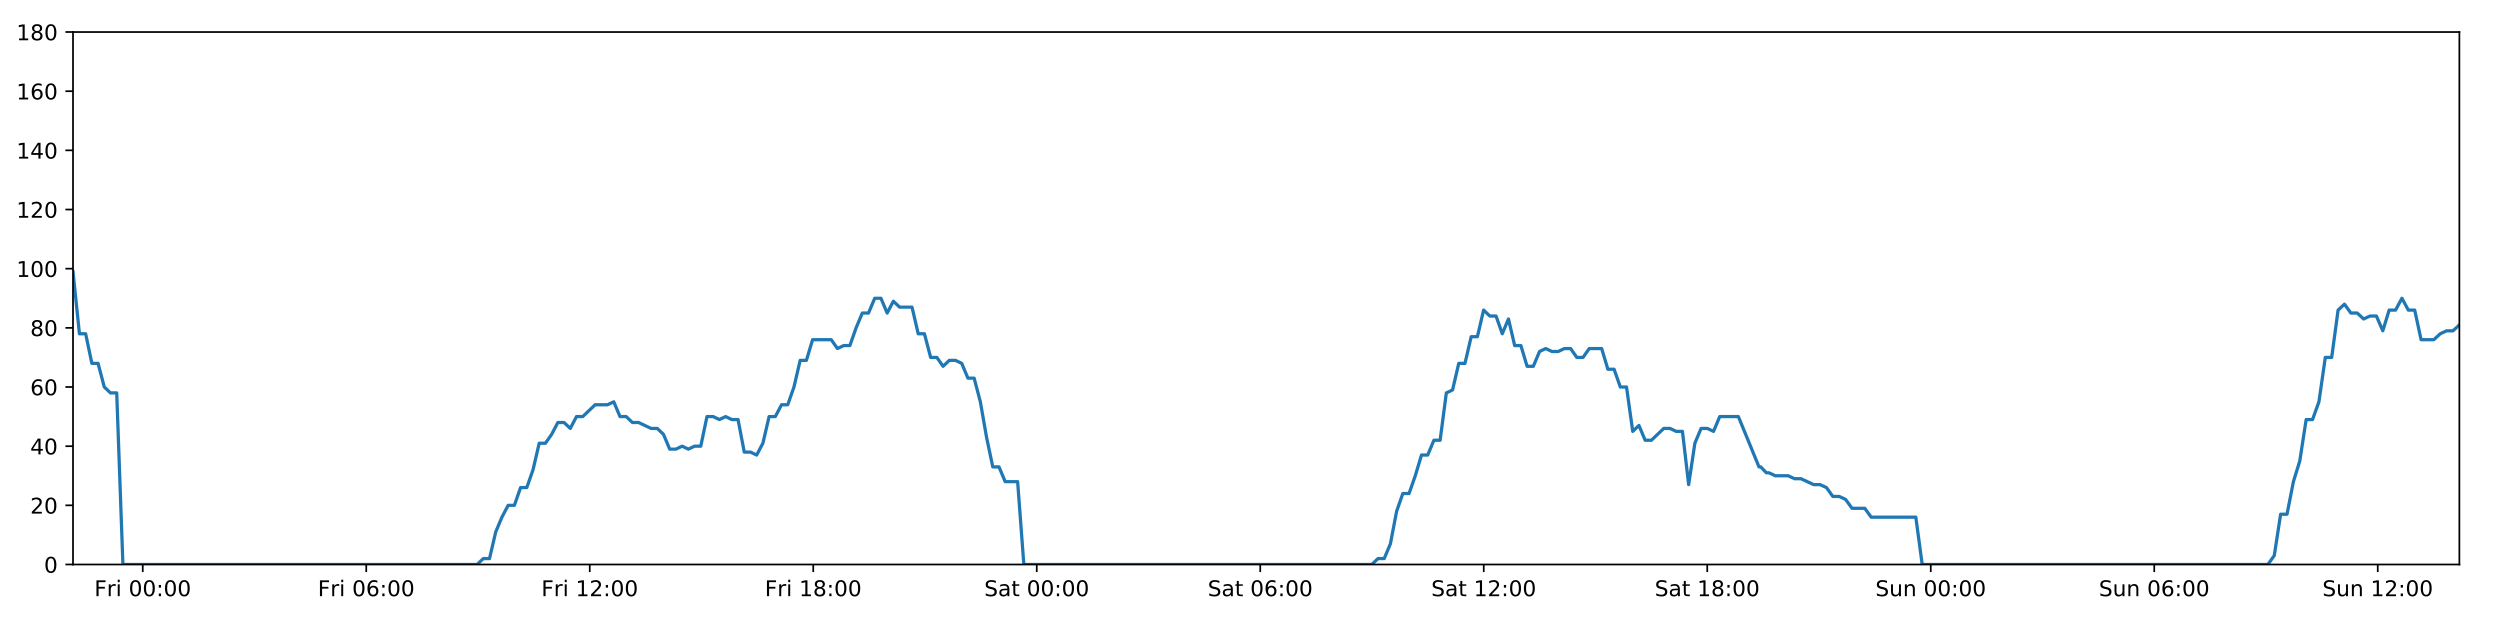
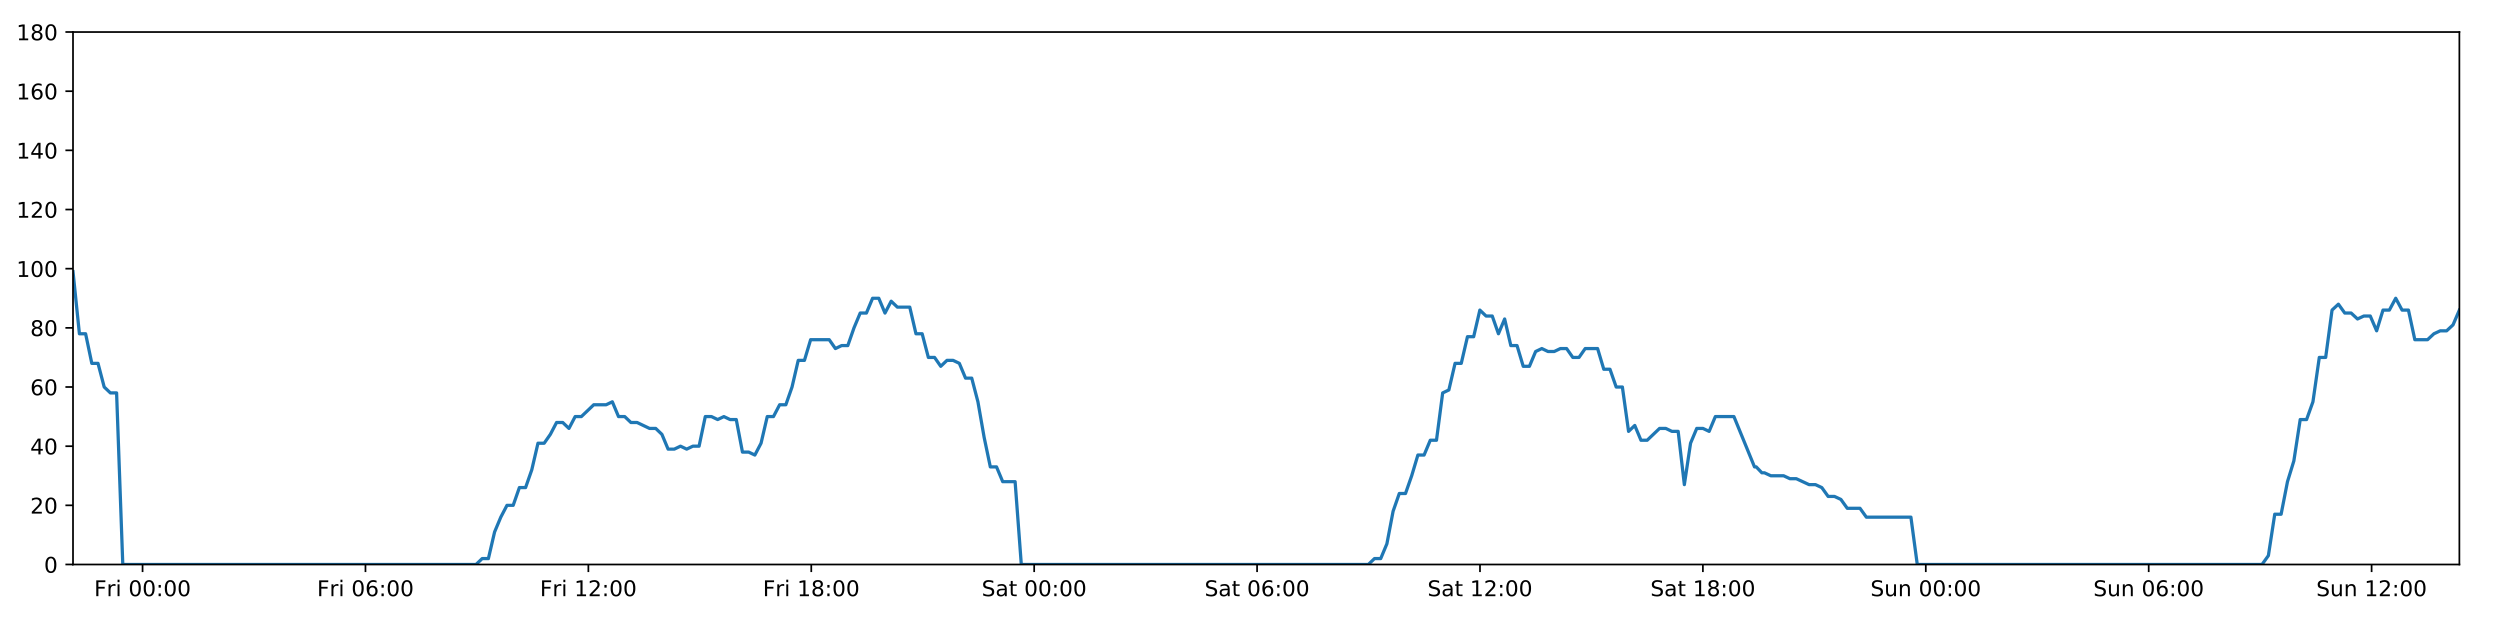
<svg xmlns="http://www.w3.org/2000/svg" xmlns:xlink="http://www.w3.org/1999/xlink" height="288pt" version="1.1" viewBox="0 0 1152 288" width="1152pt">
  <defs>
    <style type="text/css">
*{stroke-linecap:butt;stroke-linejoin:round;}
  </style>
  </defs>
  <g id="figure_1">
    <g id="patch_1">
      <path d="M 0 288  L 1152 288  L 1152 0  L 0 0  z " style="fill:#ffffff;" />
    </g>
    <g id="axes_1">
      <g id="patch_2">
        <path d="M 33.64 260.12  L 1133.28 260.12  L 1133.28 14.76  L 33.64 14.76  z " style="fill:#ffffff;" />
      </g>
      <g id="matplotlib.axis_1">
        <g id="xtick_1">
          <g id="line2d_1">
            <defs>
-               <path d="M 0 0  L 0 3.5  " id="m23f048c689" style="stroke:#000000;stroke-width:0.8;" />
-             </defs>
-             <g>
-               <use style="stroke:#000000;stroke-width:0.8;" x="65.777" xlink:href="#m23f048c689" y="260.12" />
+               <path d="M 0 0  L 0 3.5  " id="mb587c54bec" style="stroke:#000000;stroke-width:0.8;" />
+             </defs>
+             <g>
+               <use style="stroke:#000000;stroke-width:0.8;" x="65.692" xlink:href="#mb587c54bec" y="260.12" />
            </g>
          </g>
          <g id="text_1">
            <defs>
              <path d="M 9.812 72.906  L 51.703 72.906  L 51.703 64.594  L 19.672 64.594  L 19.672 43.109  L 48.578 43.109  L 48.578 34.812  L 19.672 34.812  L 19.672 0  L 9.812 0  z " id="DejaVuSans-70" />
              <path d="M 41.109 46.297  Q 39.594 47.172 37.812 47.578  Q 36.031 48 33.891 48  Q 26.266 48 22.188 43.047  Q 18.109 38.094 18.109 28.812  L 18.109 0  L 9.078 0  L 9.078 54.688  L 18.109 54.688  L 18.109 46.188  Q 20.953 51.172 25.484 53.578  Q 30.031 56 36.531 56  Q 37.453 56 38.578 55.875  Q 39.703 55.766 41.062 55.516  z " id="DejaVuSans-114" />
              <path d="M 9.422 54.688  L 18.406 54.688  L 18.406 0  L 9.422 0  z M 9.422 75.984  L 18.406 75.984  L 18.406 64.594  L 9.422 64.594  z " id="DejaVuSans-105" />
              <path id="DejaVuSans-32" />
              <path d="M 31.781 66.406  Q 24.172 66.406 20.328 58.906  Q 16.5 51.422 16.5 36.375  Q 16.5 21.391 20.328 13.891  Q 24.172 6.391 31.781 6.391  Q 39.453 6.391 43.281 13.891  Q 47.125 21.391 47.125 36.375  Q 47.125 51.422 43.281 58.906  Q 39.453 66.406 31.781 66.406  z M 31.781 74.219  Q 44.047 74.219 50.516 64.516  Q 56.984 54.828 56.984 36.375  Q 56.984 17.969 50.516 8.266  Q 44.047 -1.422 31.781 -1.422  Q 19.531 -1.422 13.062 8.266  Q 6.594 17.969 6.594 36.375  Q 6.594 54.828 13.062 64.516  Q 19.531 74.219 31.781 74.219  z " id="DejaVuSans-48" />
              <path d="M 11.719 12.406  L 22.016 12.406  L 22.016 0  L 11.719 0  z M 11.719 51.703  L 22.016 51.703  L 22.016 39.312  L 11.719 39.312  z " id="DejaVuSans-58" />
            </defs>
-             <g transform="translate(43.46419 274.7184)scale(0.1 -0.1)">
+             <g transform="translate(43.37849 274.7184)scale(0.1 -0.1)">
              <use xlink:href="#DejaVuSans-70" />
              <use x="57.41" xlink:href="#DejaVuSans-114" />
              <use x="98.523" xlink:href="#DejaVuSans-105" />
              <use x="126.307" xlink:href="#DejaVuSans-32" />
              <use x="158.094" xlink:href="#DejaVuSans-48" />
              <use x="221.717" xlink:href="#DejaVuSans-48" />
              <use x="285.34" xlink:href="#DejaVuSans-58" />
              <use x="319.031" xlink:href="#DejaVuSans-48" />
              <use x="382.654" xlink:href="#DejaVuSans-48" />
            </g>
          </g>
        </g>
        <g id="xtick_2">
          <g id="line2d_2">
            <g>
-               <use style="stroke:#000000;stroke-width:0.8;" x="168.766" xlink:href="#m23f048c689" y="260.12" />
+               <use style="stroke:#000000;stroke-width:0.8;" x="168.406" xlink:href="#mb587c54bec" y="260.12" />
            </g>
          </g>
          <g id="text_2">
            <defs>
              <path d="M 33.016 40.375  Q 26.375 40.375 22.484 35.828  Q 18.609 31.297 18.609 23.391  Q 18.609 15.531 22.484 10.953  Q 26.375 6.391 33.016 6.391  Q 39.656 6.391 43.531 10.953  Q 47.406 15.531 47.406 23.391  Q 47.406 31.297 43.531 35.828  Q 39.656 40.375 33.016 40.375  z M 52.594 71.297  L 52.594 62.312  Q 48.875 64.062 45.094 64.984  Q 41.312 65.922 37.594 65.922  Q 27.828 65.922 22.672 59.328  Q 17.531 52.734 16.797 39.406  Q 19.672 43.656 24.016 45.922  Q 28.375 48.188 33.594 48.188  Q 44.578 48.188 50.953 41.516  Q 57.328 34.859 57.328 23.391  Q 57.328 12.156 50.688 5.359  Q 44.047 -1.422 33.016 -1.422  Q 20.359 -1.422 13.672 8.266  Q 6.984 17.969 6.984 36.375  Q 6.984 53.656 15.188 63.938  Q 23.391 74.219 37.203 74.219  Q 40.922 74.219 44.703 73.484  Q 48.484 72.75 52.594 71.297  z " id="DejaVuSans-54" />
            </defs>
-             <g transform="translate(146.4532 274.7184)scale(0.1 -0.1)">
+             <g transform="translate(146.0928 274.7184)scale(0.1 -0.1)">
              <use xlink:href="#DejaVuSans-70" />
              <use x="57.41" xlink:href="#DejaVuSans-114" />
              <use x="98.523" xlink:href="#DejaVuSans-105" />
              <use x="126.307" xlink:href="#DejaVuSans-32" />
              <use x="158.094" xlink:href="#DejaVuSans-48" />
              <use x="221.717" xlink:href="#DejaVuSans-54" />
              <use x="285.34" xlink:href="#DejaVuSans-58" />
              <use x="319.031" xlink:href="#DejaVuSans-48" />
              <use x="382.654" xlink:href="#DejaVuSans-48" />
            </g>
          </g>
        </g>
        <g id="xtick_3">
          <g id="line2d_3">
            <g>
-               <use style="stroke:#000000;stroke-width:0.8;" x="271.755" xlink:href="#m23f048c689" y="260.12" />
+               <use style="stroke:#000000;stroke-width:0.8;" x="271.12" xlink:href="#mb587c54bec" y="260.12" />
            </g>
          </g>
          <g id="text_3">
            <defs>
              <path d="M 12.406 8.297  L 28.516 8.297  L 28.516 63.922  L 10.984 60.406  L 10.984 69.391  L 28.422 72.906  L 38.281 72.906  L 38.281 8.297  L 54.391 8.297  L 54.391 0  L 12.406 0  z " id="DejaVuSans-49" />
              <path d="M 19.188 8.297  L 53.609 8.297  L 53.609 0  L 7.328 0  L 7.328 8.297  Q 12.938 14.109 22.625 23.891  Q 32.328 33.688 34.812 36.531  Q 39.547 41.844 41.422 45.531  Q 43.312 49.219 43.312 52.781  Q 43.312 58.594 39.234 62.25  Q 35.156 65.922 28.609 65.922  Q 23.969 65.922 18.812 64.312  Q 13.672 62.703 7.812 59.422  L 7.812 69.391  Q 13.766 71.781 18.938 73  Q 24.125 74.219 28.422 74.219  Q 39.75 74.219 46.484 68.547  Q 53.219 62.891 53.219 53.422  Q 53.219 48.922 51.531 44.891  Q 49.859 40.875 45.406 35.406  Q 44.188 33.984 37.641 27.219  Q 31.109 20.453 19.188 8.297  z " id="DejaVuSans-50" />
            </defs>
-             <g transform="translate(249.4421 274.7184)scale(0.1 -0.1)">
+             <g transform="translate(248.8072 274.7184)scale(0.1 -0.1)">
              <use xlink:href="#DejaVuSans-70" />
              <use x="57.41" xlink:href="#DejaVuSans-114" />
              <use x="98.523" xlink:href="#DejaVuSans-105" />
              <use x="126.307" xlink:href="#DejaVuSans-32" />
              <use x="158.094" xlink:href="#DejaVuSans-49" />
              <use x="221.717" xlink:href="#DejaVuSans-50" />
              <use x="285.34" xlink:href="#DejaVuSans-58" />
              <use x="319.031" xlink:href="#DejaVuSans-48" />
              <use x="382.654" xlink:href="#DejaVuSans-48" />
            </g>
          </g>
        </g>
        <g id="xtick_4">
          <g id="line2d_4">
            <g>
-               <use style="stroke:#000000;stroke-width:0.8;" x="374.744" xlink:href="#m23f048c689" y="260.12" />
+               <use style="stroke:#000000;stroke-width:0.8;" x="373.835" xlink:href="#mb587c54bec" y="260.12" />
            </g>
          </g>
          <g id="text_4">
            <defs>
              <path d="M 31.781 34.625  Q 24.75 34.625 20.719 30.859  Q 16.703 27.094 16.703 20.516  Q 16.703 13.922 20.719 10.156  Q 24.75 6.391 31.781 6.391  Q 38.812 6.391 42.859 10.172  Q 46.922 13.969 46.922 20.516  Q 46.922 27.094 42.891 30.859  Q 38.875 34.625 31.781 34.625  z M 21.922 38.812  Q 15.578 40.375 12.031 44.719  Q 8.5 49.078 8.5 55.328  Q 8.5 64.062 14.719 69.141  Q 20.953 74.219 31.781 74.219  Q 42.672 74.219 48.875 69.141  Q 55.078 64.062 55.078 55.328  Q 55.078 49.078 51.531 44.719  Q 48 40.375 41.703 38.812  Q 48.828 37.156 52.797 32.312  Q 56.781 27.484 56.781 20.516  Q 56.781 9.906 50.312 4.234  Q 43.844 -1.422 31.781 -1.422  Q 19.734 -1.422 13.25 4.234  Q 6.781 9.906 6.781 20.516  Q 6.781 27.484 10.781 32.312  Q 14.797 37.156 21.922 38.812  z M 18.312 54.391  Q 18.312 48.734 21.844 45.562  Q 25.391 42.391 31.781 42.391  Q 38.141 42.391 41.719 45.562  Q 45.312 48.734 45.312 54.391  Q 45.312 60.062 41.719 63.234  Q 38.141 66.406 31.781 66.406  Q 25.391 66.406 21.844 63.234  Q 18.312 60.062 18.312 54.391  z " id="DejaVuSans-56" />
            </defs>
-             <g transform="translate(352.4311 274.7184)scale(0.1 -0.1)">
+             <g transform="translate(351.5215 274.7184)scale(0.1 -0.1)">
              <use xlink:href="#DejaVuSans-70" />
              <use x="57.41" xlink:href="#DejaVuSans-114" />
              <use x="98.523" xlink:href="#DejaVuSans-105" />
              <use x="126.307" xlink:href="#DejaVuSans-32" />
              <use x="158.094" xlink:href="#DejaVuSans-49" />
              <use x="221.717" xlink:href="#DejaVuSans-56" />
              <use x="285.34" xlink:href="#DejaVuSans-58" />
              <use x="319.031" xlink:href="#DejaVuSans-48" />
              <use x="382.654" xlink:href="#DejaVuSans-48" />
            </g>
          </g>
        </g>
        <g id="xtick_5">
          <g id="line2d_5">
            <g>
-               <use style="stroke:#000000;stroke-width:0.8;" x="477.733" xlink:href="#m23f048c689" y="260.12" />
+               <use style="stroke:#000000;stroke-width:0.8;" x="476.549" xlink:href="#mb587c54bec" y="260.12" />
            </g>
          </g>
          <g id="text_5">
            <defs>
              <path d="M 53.516 70.516  L 53.516 60.891  Q 47.906 63.578 42.922 64.891  Q 37.938 66.219 33.297 66.219  Q 25.25 66.219 20.875 63.094  Q 16.5 59.969 16.5 54.203  Q 16.5 49.359 19.406 46.891  Q 22.312 44.438 30.422 42.922  L 36.375 41.703  Q 47.406 39.594 52.656 34.297  Q 57.906 29 57.906 20.125  Q 57.906 9.516 50.797 4.047  Q 43.703 -1.422 29.984 -1.422  Q 24.812 -1.422 18.969 -0.25  Q 13.141 0.922 6.891 3.219  L 6.891 13.375  Q 12.891 10.016 18.656 8.297  Q 24.422 6.594 29.984 6.594  Q 38.422 6.594 43.016 9.906  Q 47.609 13.234 47.609 19.391  Q 47.609 24.75 44.312 27.781  Q 41.016 30.812 33.5 32.328  L 27.484 33.5  Q 16.453 35.688 11.516 40.375  Q 6.594 45.062 6.594 53.422  Q 6.594 63.094 13.406 68.656  Q 20.219 74.219 32.172 74.219  Q 37.312 74.219 42.625 73.281  Q 47.953 72.359 53.516 70.516  z " id="DejaVuSans-83" />
              <path d="M 34.281 27.484  Q 23.391 27.484 19.188 25  Q 14.984 22.516 14.984 16.5  Q 14.984 11.719 18.141 8.906  Q 21.297 6.109 26.703 6.109  Q 34.188 6.109 38.703 11.406  Q 43.219 16.703 43.219 25.484  L 43.219 27.484  z M 52.203 31.203  L 52.203 0  L 43.219 0  L 43.219 8.297  Q 40.141 3.328 35.547 0.953  Q 30.953 -1.422 24.312 -1.422  Q 15.922 -1.422 10.953 3.297  Q 6 8.016 6 15.922  Q 6 25.141 12.172 29.828  Q 18.359 34.516 30.609 34.516  L 43.219 34.516  L 43.219 35.406  Q 43.219 41.609 39.141 45  Q 35.062 48.391 27.688 48.391  Q 23 48.391 18.547 47.266  Q 14.109 46.141 10.016 43.891  L 10.016 52.203  Q 14.938 54.109 19.578 55.047  Q 24.219 56 28.609 56  Q 40.484 56 46.344 49.844  Q 52.203 43.703 52.203 31.203  z " id="DejaVuSans-97" />
              <path d="M 18.312 70.219  L 18.312 54.688  L 36.812 54.688  L 36.812 47.703  L 18.312 47.703  L 18.312 18.016  Q 18.312 11.328 20.141 9.422  Q 21.969 7.516 27.594 7.516  L 36.812 7.516  L 36.812 0  L 27.594 0  Q 17.188 0 13.234 3.875  Q 9.281 7.766 9.281 18.016  L 9.281 47.703  L 2.688 47.703  L 2.688 54.688  L 9.281 54.688  L 9.281 70.219  z " id="DejaVuSans-116" />
            </defs>
-             <g transform="translate(453.5365 274.7184)scale(0.1 -0.1)">
+             <g transform="translate(452.3522 274.7184)scale(0.1 -0.1)">
              <use xlink:href="#DejaVuSans-83" />
              <use x="63.477" xlink:href="#DejaVuSans-97" />
              <use x="124.756" xlink:href="#DejaVuSans-116" />
              <use x="163.965" xlink:href="#DejaVuSans-32" />
              <use x="195.752" xlink:href="#DejaVuSans-48" />
              <use x="259.375" xlink:href="#DejaVuSans-48" />
              <use x="322.998" xlink:href="#DejaVuSans-58" />
              <use x="356.689" xlink:href="#DejaVuSans-48" />
              <use x="420.312" xlink:href="#DejaVuSans-48" />
            </g>
          </g>
        </g>
        <g id="xtick_6">
          <g id="line2d_6">
            <g>
-               <use style="stroke:#000000;stroke-width:0.8;" x="580.722" xlink:href="#m23f048c689" y="260.12" />
+               <use style="stroke:#000000;stroke-width:0.8;" x="579.263" xlink:href="#mb587c54bec" y="260.12" />
            </g>
          </g>
          <g id="text_6">
-             <g transform="translate(556.5254 274.7184)scale(0.1 -0.1)">
+             <g transform="translate(555.0666 274.7184)scale(0.1 -0.1)">
              <use xlink:href="#DejaVuSans-83" />
              <use x="63.477" xlink:href="#DejaVuSans-97" />
              <use x="124.756" xlink:href="#DejaVuSans-116" />
              <use x="163.965" xlink:href="#DejaVuSans-32" />
              <use x="195.752" xlink:href="#DejaVuSans-48" />
              <use x="259.375" xlink:href="#DejaVuSans-54" />
              <use x="322.998" xlink:href="#DejaVuSans-58" />
              <use x="356.689" xlink:href="#DejaVuSans-48" />
              <use x="420.312" xlink:href="#DejaVuSans-48" />
            </g>
          </g>
        </g>
        <g id="xtick_7">
          <g id="line2d_7">
            <g>
-               <use style="stroke:#000000;stroke-width:0.8;" x="683.711" xlink:href="#m23f048c689" y="260.12" />
+               <use style="stroke:#000000;stroke-width:0.8;" x="681.978" xlink:href="#mb587c54bec" y="260.12" />
            </g>
          </g>
          <g id="text_7">
-             <g transform="translate(659.5144 274.7184)scale(0.1 -0.1)">
+             <g transform="translate(657.7809 274.7184)scale(0.1 -0.1)">
              <use xlink:href="#DejaVuSans-83" />
              <use x="63.477" xlink:href="#DejaVuSans-97" />
              <use x="124.756" xlink:href="#DejaVuSans-116" />
              <use x="163.965" xlink:href="#DejaVuSans-32" />
              <use x="195.752" xlink:href="#DejaVuSans-49" />
              <use x="259.375" xlink:href="#DejaVuSans-50" />
              <use x="322.998" xlink:href="#DejaVuSans-58" />
              <use x="356.689" xlink:href="#DejaVuSans-48" />
              <use x="420.312" xlink:href="#DejaVuSans-48" />
            </g>
          </g>
        </g>
        <g id="xtick_8">
          <g id="line2d_8">
            <g>
-               <use style="stroke:#000000;stroke-width:0.8;" x="786.7" xlink:href="#m23f048c689" y="260.12" />
+               <use style="stroke:#000000;stroke-width:0.8;" x="784.692" xlink:href="#mb587c54bec" y="260.12" />
            </g>
          </g>
          <g id="text_8">
-             <g transform="translate(762.5034 274.7184)scale(0.1 -0.1)">
+             <g transform="translate(760.4953 274.7184)scale(0.1 -0.1)">
              <use xlink:href="#DejaVuSans-83" />
              <use x="63.477" xlink:href="#DejaVuSans-97" />
              <use x="124.756" xlink:href="#DejaVuSans-116" />
              <use x="163.965" xlink:href="#DejaVuSans-32" />
              <use x="195.752" xlink:href="#DejaVuSans-49" />
              <use x="259.375" xlink:href="#DejaVuSans-56" />
              <use x="322.998" xlink:href="#DejaVuSans-58" />
              <use x="356.689" xlink:href="#DejaVuSans-48" />
              <use x="420.312" xlink:href="#DejaVuSans-48" />
            </g>
          </g>
        </g>
        <g id="xtick_9">
          <g id="line2d_9">
            <g>
-               <use style="stroke:#000000;stroke-width:0.8;" x="889.689" xlink:href="#m23f048c689" y="260.12" />
+               <use style="stroke:#000000;stroke-width:0.8;" x="887.406" xlink:href="#mb587c54bec" y="260.12" />
            </g>
          </g>
          <g id="text_9">
            <defs>
              <path d="M 8.5 21.578  L 8.5 54.688  L 17.484 54.688  L 17.484 21.922  Q 17.484 14.156 20.5 10.266  Q 23.531 6.391 29.594 6.391  Q 36.859 6.391 41.078 11.031  Q 45.312 15.672 45.312 23.688  L 45.312 54.688  L 54.297 54.688  L 54.297 0  L 45.312 0  L 45.312 8.406  Q 42.047 3.422 37.719 1  Q 33.406 -1.422 27.688 -1.422  Q 18.266 -1.422 13.375 4.438  Q 8.5 10.297 8.5 21.578  z M 31.109 56  z " id="DejaVuSans-117" />
              <path d="M 54.891 33.016  L 54.891 0  L 45.906 0  L 45.906 32.719  Q 45.906 40.484 42.875 44.328  Q 39.844 48.188 33.797 48.188  Q 26.516 48.188 22.312 43.547  Q 18.109 38.922 18.109 30.906  L 18.109 0  L 9.078 0  L 9.078 54.688  L 18.109 54.688  L 18.109 46.188  Q 21.344 51.125 25.703 53.562  Q 30.078 56 35.797 56  Q 45.219 56 50.047 50.172  Q 54.891 44.344 54.891 33.016  z " id="DejaVuSans-110" />
            </defs>
-             <g transform="translate(864.179 274.7184)scale(0.1 -0.1)">
+             <g transform="translate(861.8963 274.7184)scale(0.1 -0.1)">
              <use xlink:href="#DejaVuSans-83" />
              <use x="63.477" xlink:href="#DejaVuSans-117" />
              <use x="126.855" xlink:href="#DejaVuSans-110" />
              <use x="190.234" xlink:href="#DejaVuSans-32" />
              <use x="222.021" xlink:href="#DejaVuSans-48" />
              <use x="285.645" xlink:href="#DejaVuSans-48" />
              <use x="349.268" xlink:href="#DejaVuSans-58" />
              <use x="382.959" xlink:href="#DejaVuSans-48" />
              <use x="446.582" xlink:href="#DejaVuSans-48" />
            </g>
          </g>
        </g>
        <g id="xtick_10">
          <g id="line2d_10">
            <g>
-               <use style="stroke:#000000;stroke-width:0.8;" x="992.678" xlink:href="#m23f048c689" y="260.12" />
+               <use style="stroke:#000000;stroke-width:0.8;" x="990.121" xlink:href="#mb587c54bec" y="260.12" />
            </g>
          </g>
          <g id="text_10">
-             <g transform="translate(967.168 274.7184)scale(0.1 -0.1)">
+             <g transform="translate(964.6107 274.7184)scale(0.1 -0.1)">
              <use xlink:href="#DejaVuSans-83" />
              <use x="63.477" xlink:href="#DejaVuSans-117" />
              <use x="126.855" xlink:href="#DejaVuSans-110" />
              <use x="190.234" xlink:href="#DejaVuSans-32" />
              <use x="222.021" xlink:href="#DejaVuSans-48" />
              <use x="285.645" xlink:href="#DejaVuSans-54" />
              <use x="349.268" xlink:href="#DejaVuSans-58" />
              <use x="382.959" xlink:href="#DejaVuSans-48" />
              <use x="446.582" xlink:href="#DejaVuSans-48" />
            </g>
          </g>
        </g>
        <g id="xtick_11">
          <g id="line2d_11">
            <g>
-               <use style="stroke:#000000;stroke-width:0.8;" x="1095.667" xlink:href="#m23f048c689" y="260.12" />
+               <use style="stroke:#000000;stroke-width:0.8;" x="1092.835" xlink:href="#mb587c54bec" y="260.12" />
            </g>
          </g>
          <g id="text_11">
-             <g transform="translate(1070.157 274.7184)scale(0.1 -0.1)">
+             <g transform="translate(1067.325 274.7184)scale(0.1 -0.1)">
              <use xlink:href="#DejaVuSans-83" />
              <use x="63.477" xlink:href="#DejaVuSans-117" />
              <use x="126.855" xlink:href="#DejaVuSans-110" />
              <use x="190.234" xlink:href="#DejaVuSans-32" />
              <use x="222.021" xlink:href="#DejaVuSans-49" />
              <use x="285.645" xlink:href="#DejaVuSans-50" />
              <use x="349.268" xlink:href="#DejaVuSans-58" />
              <use x="382.959" xlink:href="#DejaVuSans-48" />
              <use x="446.582" xlink:href="#DejaVuSans-48" />
            </g>
          </g>
        </g>
      </g>
      <g id="matplotlib.axis_2">
        <g id="ytick_1">
          <g id="line2d_12">
            <defs>
-               <path d="M 0 0  L -3.5 0  " id="m9319fa5608" style="stroke:#000000;stroke-width:0.8;" />
-             </defs>
-             <g>
-               <use style="stroke:#000000;stroke-width:0.8;" x="33.64" xlink:href="#m9319fa5608" y="260.12" />
+               <path d="M 0 0  L -3.5 0  " id="m1bd2882340" style="stroke:#000000;stroke-width:0.8;" />
+             </defs>
+             <g>
+               <use style="stroke:#000000;stroke-width:0.8;" x="33.64" xlink:href="#m1bd2882340" y="260.12" />
            </g>
          </g>
          <g id="text_12">
            <g transform="translate(20.2775 263.9192)scale(0.1 -0.1)">
              <use xlink:href="#DejaVuSans-48" />
            </g>
          </g>
        </g>
        <g id="ytick_2">
          <g id="line2d_13">
            <g>
-               <use style="stroke:#000000;stroke-width:0.8;" x="33.64" xlink:href="#m9319fa5608" y="232.858" />
+               <use style="stroke:#000000;stroke-width:0.8;" x="33.64" xlink:href="#m1bd2882340" y="232.858" />
            </g>
          </g>
          <g id="text_13">
            <g transform="translate(13.915 236.657)scale(0.1 -0.1)">
              <use xlink:href="#DejaVuSans-50" />
              <use x="63.623" xlink:href="#DejaVuSans-48" />
            </g>
          </g>
        </g>
        <g id="ytick_3">
          <g id="line2d_14">
            <g>
-               <use style="stroke:#000000;stroke-width:0.8;" x="33.64" xlink:href="#m9319fa5608" y="205.596" />
+               <use style="stroke:#000000;stroke-width:0.8;" x="33.64" xlink:href="#m1bd2882340" y="205.596" />
            </g>
          </g>
          <g id="text_14">
            <defs>
              <path d="M 37.797 64.312  L 12.891 25.391  L 37.797 25.391  z M 35.203 72.906  L 47.609 72.906  L 47.609 25.391  L 58.016 25.391  L 58.016 17.188  L 47.609 17.188  L 47.609 0  L 37.797 0  L 37.797 17.188  L 4.891 17.188  L 4.891 26.703  z " id="DejaVuSans-52" />
            </defs>
            <g transform="translate(13.915 209.3948)scale(0.1 -0.1)">
              <use xlink:href="#DejaVuSans-52" />
              <use x="63.623" xlink:href="#DejaVuSans-48" />
            </g>
          </g>
        </g>
        <g id="ytick_4">
          <g id="line2d_15">
            <g>
-               <use style="stroke:#000000;stroke-width:0.8;" x="33.64" xlink:href="#m9319fa5608" y="178.333" />
+               <use style="stroke:#000000;stroke-width:0.8;" x="33.64" xlink:href="#m1bd2882340" y="178.333" />
            </g>
          </g>
          <g id="text_15">
            <g transform="translate(13.915 182.1326)scale(0.1 -0.1)">
              <use xlink:href="#DejaVuSans-54" />
              <use x="63.623" xlink:href="#DejaVuSans-48" />
            </g>
          </g>
        </g>
        <g id="ytick_5">
          <g id="line2d_16">
            <g>
-               <use style="stroke:#000000;stroke-width:0.8;" x="33.64" xlink:href="#m9319fa5608" y="151.071" />
+               <use style="stroke:#000000;stroke-width:0.8;" x="33.64" xlink:href="#m1bd2882340" y="151.071" />
            </g>
          </g>
          <g id="text_16">
            <g transform="translate(13.915 154.8703)scale(0.1 -0.1)">
              <use xlink:href="#DejaVuSans-56" />
              <use x="63.623" xlink:href="#DejaVuSans-48" />
            </g>
          </g>
        </g>
        <g id="ytick_6">
          <g id="line2d_17">
            <g>
-               <use style="stroke:#000000;stroke-width:0.8;" x="33.64" xlink:href="#m9319fa5608" y="123.809" />
+               <use style="stroke:#000000;stroke-width:0.8;" x="33.64" xlink:href="#m1bd2882340" y="123.809" />
            </g>
          </g>
          <g id="text_17">
            <g transform="translate(7.5525 127.6081)scale(0.1 -0.1)">
              <use xlink:href="#DejaVuSans-49" />
              <use x="63.623" xlink:href="#DejaVuSans-48" />
              <use x="127.246" xlink:href="#DejaVuSans-48" />
            </g>
          </g>
        </g>
        <g id="ytick_7">
          <g id="line2d_18">
            <g>
-               <use style="stroke:#000000;stroke-width:0.8;" x="33.64" xlink:href="#m9319fa5608" y="96.547" />
+               <use style="stroke:#000000;stroke-width:0.8;" x="33.64" xlink:href="#m1bd2882340" y="96.547" />
            </g>
          </g>
          <g id="text_18">
            <g transform="translate(7.5525 100.3459)scale(0.1 -0.1)">
              <use xlink:href="#DejaVuSans-49" />
              <use x="63.623" xlink:href="#DejaVuSans-50" />
              <use x="127.246" xlink:href="#DejaVuSans-48" />
            </g>
          </g>
        </g>
        <g id="ytick_8">
          <g id="line2d_19">
            <g>
-               <use style="stroke:#000000;stroke-width:0.8;" x="33.64" xlink:href="#m9319fa5608" y="69.284" />
+               <use style="stroke:#000000;stroke-width:0.8;" x="33.64" xlink:href="#m1bd2882340" y="69.284" />
            </g>
          </g>
          <g id="text_19">
            <g transform="translate(7.5525 73.08366)scale(0.1 -0.1)">
              <use xlink:href="#DejaVuSans-49" />
              <use x="63.623" xlink:href="#DejaVuSans-52" />
              <use x="127.246" xlink:href="#DejaVuSans-48" />
            </g>
          </g>
        </g>
        <g id="ytick_9">
          <g id="line2d_20">
            <g>
-               <use style="stroke:#000000;stroke-width:0.8;" x="33.64" xlink:href="#m9319fa5608" y="42.022" />
+               <use style="stroke:#000000;stroke-width:0.8;" x="33.64" xlink:href="#m1bd2882340" y="42.022" />
            </g>
          </g>
          <g id="text_20">
            <g transform="translate(7.5525 45.82144)scale(0.1 -0.1)">
              <use xlink:href="#DejaVuSans-49" />
              <use x="63.623" xlink:href="#DejaVuSans-54" />
              <use x="127.246" xlink:href="#DejaVuSans-48" />
            </g>
          </g>
        </g>
        <g id="ytick_10">
          <g id="line2d_21">
            <g>
-               <use style="stroke:#000000;stroke-width:0.8;" x="33.64" xlink:href="#m9319fa5608" y="14.76" />
+               <use style="stroke:#000000;stroke-width:0.8;" x="33.64" xlink:href="#m1bd2882340" y="14.76" />
            </g>
          </g>
          <g id="text_21">
            <g transform="translate(7.5525 18.55922)scale(0.1 -0.1)">
              <use xlink:href="#DejaVuSans-49" />
              <use x="63.623" xlink:href="#DejaVuSans-56" />
              <use x="127.246" xlink:href="#DejaVuSans-48" />
            </g>
          </g>
        </g>
      </g>
      <g id="line2d_22">
-         <path clip-path="url(#pb07bdab938)" d="M 33.64 125.172  L 36.599 153.797  L 39.462 153.797  L 42.325 167.428  L 45.189 167.428  L 48.052 178.333  L 50.915 181.06  L 53.778 181.06  L 56.641 260.12  L 219.839 260.12  L 222.702 257.394  L 225.564 257.394  L 228.427 245.126  L 231.29 238.31  L 234.154 232.858  L 237.017 232.858  L 239.88 224.679  L 242.743 224.679  L 245.606 216.5  L 248.47 204.232  L 251.332 204.232  L 254.195 200.143  L 257.058 194.691  L 259.921 194.691  L 262.784 197.417  L 265.648 191.964  L 268.51 191.964  L 274.237 186.512  L 279.964 186.512  L 282.827 185.149  L 285.69 191.964  L 288.552 191.964  L 291.415 194.691  L 294.278 194.691  L 300.003 197.417  L 302.866 197.417  L 305.73 200.143  L 308.593 206.959  L 311.456 206.959  L 314.319 205.596  L 317.183 206.959  L 320.046 205.596  L 322.909 205.596  L 325.772 191.964  L 328.634 191.964  L 331.497 193.328  L 334.361 191.964  L 337.224 193.328  L 340.087 193.328  L 342.95 208.322  L 345.814 208.322  L 348.677 209.685  L 351.54 204.232  L 354.403 191.964  L 357.267 191.964  L 360.129 186.512  L 362.992 186.512  L 365.856 178.333  L 368.719 166.065  L 371.581 166.065  L 374.444 156.524  L 383.033 156.524  L 385.896 160.613  L 388.76 159.25  L 391.623 159.25  L 394.486 151.071  L 397.35 144.256  L 400.212 144.256  L 403.075 137.44  L 405.938 137.44  L 408.801 144.256  L 411.663 138.803  L 414.526 141.529  L 420.252 141.529  L 423.115 153.797  L 425.978 153.797  L 428.841 164.702  L 431.704 164.702  L 434.566 168.792  L 437.429 166.065  L 440.292 166.065  L 443.155 167.428  L 446.018 174.244  L 448.881 174.244  L 451.744 185.149  L 454.607 201.506  L 457.47 215.137  L 460.333 215.137  L 463.196 221.953  L 468.922 221.953  L 471.785 260.12  L 632.113 260.12  L 634.976 257.394  L 637.839 257.394  L 640.702 250.578  L 643.566 235.584  L 646.429 227.405  L 649.292 227.405  L 652.155 219.227  L 655.018 209.685  L 657.881 209.685  L 660.744 202.869  L 663.607 202.869  L 666.471 181.06  L 669.333 179.696  L 672.197 167.428  L 675.06 167.428  L 677.922 155.16  L 680.785 155.16  L 683.648 142.892  L 686.511 145.619  L 689.374 145.619  L 692.238 153.797  L 695.101 146.982  L 697.964 159.25  L 700.827 159.25  L 703.691 168.792  L 706.553 168.792  L 709.416 161.976  L 712.279 160.613  L 715.143 161.976  L 718.006 161.976  L 720.869 160.613  L 723.732 160.613  L 726.595 164.702  L 729.458 164.702  L 732.321 160.613  L 738.047 160.613  L 740.91 170.155  L 743.773 170.155  L 746.636 178.333  L 749.499 178.333  L 752.362 198.78  L 755.226 196.054  L 758.089 202.869  L 760.952 202.869  L 766.678 197.417  L 769.541 197.417  L 772.405 198.78  L 775.272 198.78  L 778.135 223.316  L 780.999 204.232  L 783.862 197.417  L 786.725 197.417  L 789.588 198.78  L 792.451 191.964  L 801.04 191.964  L 810.544 215.137  L 811.344 215.137  L 813.946 217.864  L 815.14 217.864  L 818.086 219.227  L 823.983 219.227  L 826.924 220.59  L 829.87 220.59  L 835.758 223.316  L 838.699 223.316  L 841.641 224.679  L 844.58 228.768  L 847.521 228.768  L 850.461 230.132  L 853.402 234.221  L 859.285 234.221  L 862.226 238.31  L 882.812 238.31  L 885.752 260.12  L 1045.033 260.12  L 1047.976 256.031  L 1050.918 236.947  L 1053.859 236.947  L 1056.8 221.953  L 1059.74 212.411  L 1062.679 193.328  L 1065.619 193.328  L 1068.559 185.149  L 1071.5 164.702  L 1074.443 164.702  L 1077.387 142.892  L 1080.327 140.166  L 1083.274 144.256  L 1086.215 144.256  L 1089.155 146.982  L 1092.095 145.619  L 1095.045 145.619  L 1097.99 152.434  L 1100.93 142.892  L 1103.87 142.892  L 1106.81 137.44  L 1109.75 142.892  L 1112.69 142.892  L 1115.636 156.524  L 1121.519 156.524  L 1124.46 153.797  L 1127.399 152.434  L 1130.34 152.434  L 1133.28 149.708  L 1133.28 149.708  " style="fill:none;stroke:#1f77b4;stroke-linecap:square;stroke-width:1.5;" />
+         <path clip-path="url(#p48e6a5994b)" d="M 33.64 125.172  L 36.591 153.797  L 39.447 153.797  L 42.302 167.428  L 45.158 167.428  L 48.013 178.333  L 50.869 181.06  L 53.724 181.06  L 56.58 260.12  L 219.342 260.12  L 222.197 257.394  L 225.053 257.394  L 227.908 245.126  L 230.763 238.31  L 233.619 232.858  L 236.475 232.858  L 239.33 224.679  L 242.185 224.679  L 245.041 216.5  L 247.897 204.232  L 250.752 204.232  L 253.607 200.143  L 256.462 194.691  L 259.318 194.691  L 262.173 197.417  L 265.029 191.964  L 267.884 191.964  L 273.596 186.512  L 279.307 186.512  L 282.162 185.149  L 285.017 191.964  L 287.873 191.964  L 290.727 194.691  L 293.583 194.691  L 299.293 197.417  L 302.148 197.417  L 305.004 200.143  L 307.859 206.959  L 310.715 206.959  L 313.571 205.596  L 316.426 206.959  L 319.282 205.596  L 322.137 205.596  L 324.993 191.964  L 327.848 191.964  L 330.703 193.328  L 333.559 191.964  L 336.414 193.328  L 339.27 193.328  L 342.125 208.322  L 344.981 208.322  L 347.836 209.685  L 350.692 204.232  L 353.548 191.964  L 356.404 191.964  L 359.259 186.512  L 362.114 186.512  L 364.97 178.333  L 367.825 166.065  L 370.68 166.065  L 373.535 156.524  L 382.101 156.524  L 384.957 160.613  L 387.813 159.25  L 390.668 159.25  L 393.524 151.071  L 396.38 144.256  L 399.235 144.256  L 402.09 137.44  L 404.945 137.44  L 407.801 144.256  L 410.655 138.803  L 413.511 141.529  L 419.221 141.529  L 422.076 153.797  L 424.932 153.797  L 427.787 164.702  L 430.642 164.702  L 433.497 168.792  L 436.352 166.065  L 439.208 166.065  L 442.063 167.428  L 444.919 174.244  L 447.773 174.244  L 450.629 185.149  L 453.484 201.506  L 456.34 215.137  L 459.195 215.137  L 462.051 221.953  L 467.761 221.953  L 470.616 260.12  L 630.517 260.12  L 633.372 257.394  L 636.228 257.394  L 639.083 250.578  L 641.939 235.584  L 644.795 227.405  L 647.651 227.405  L 650.506 219.227  L 653.361 209.685  L 656.216 209.685  L 659.072 202.869  L 661.928 202.869  L 664.783 181.06  L 667.638 179.696  L 670.494 167.428  L 673.349 167.428  L 676.204 155.16  L 679.059 155.16  L 681.915 142.892  L 684.77 145.619  L 687.626 145.619  L 690.481 153.797  L 693.337 146.982  L 696.193 159.25  L 699.048 159.25  L 701.904 168.792  L 704.759 168.792  L 707.614 161.976  L 710.47 160.613  L 713.325 161.976  L 716.181 161.976  L 719.037 160.613  L 721.892 160.613  L 724.747 164.702  L 727.603 164.702  L 730.458 160.613  L 736.169 160.613  L 739.024 170.155  L 741.879 170.155  L 744.735 178.333  L 747.59 178.333  L 750.446 198.78  L 753.301 196.054  L 756.157 202.869  L 759.012 202.869  L 764.724 197.417  L 767.579 197.417  L 770.435 198.78  L 773.294 198.78  L 776.15 223.316  L 779.006 204.232  L 781.861 197.417  L 784.717 197.417  L 787.572 198.78  L 790.428 191.964  L 798.993 191.964  L 808.472 215.137  L 809.27 215.137  L 811.866 217.864  L 813.056 217.864  L 815.995 219.227  L 821.876 219.227  L 824.809 220.59  L 827.747 220.59  L 833.619 223.316  L 836.552 223.316  L 839.486 224.679  L 842.418 228.768  L 845.35 228.768  L 848.283 230.132  L 851.216 234.221  L 857.083 234.221  L 860.017 238.31  L 880.548 238.31  L 883.48 260.12  L 1042.336 260.12  L 1045.271 256.031  L 1048.205 236.947  L 1051.139 236.947  L 1054.071 221.953  L 1057.003 212.411  L 1059.935 193.328  L 1062.867 193.328  L 1065.799 185.149  L 1068.733 164.702  L 1071.668 164.702  L 1074.604 142.892  L 1077.536 140.166  L 1080.475 144.256  L 1083.408 144.256  L 1086.341 146.982  L 1089.272 145.619  L 1092.215 145.619  L 1095.152 152.434  L 1098.084 142.892  L 1101.016 142.892  L 1103.948 137.44  L 1106.88 142.892  L 1109.813 142.892  L 1112.751 156.524  L 1118.618 156.524  L 1121.551 153.797  L 1124.483 152.434  L 1127.415 152.434  L 1130.348 149.708  L 1133.28 142.892  L 1133.28 142.892  " style="fill:none;stroke:#1f77b4;stroke-linecap:square;stroke-width:1.5;" />
      </g>
      <g id="patch_3">
        <path d="M 33.64 260.12  L 33.64 14.76  " style="fill:none;stroke:#000000;stroke-linecap:square;stroke-linejoin:miter;stroke-width:0.8;" />
      </g>
      <g id="patch_4">
        <path d="M 1133.28 260.12  L 1133.28 14.76  " style="fill:none;stroke:#000000;stroke-linecap:square;stroke-linejoin:miter;stroke-width:0.8;" />
      </g>
      <g id="patch_5">
        <path d="M 33.64 260.12  L 1133.28 260.12  " style="fill:none;stroke:#000000;stroke-linecap:square;stroke-linejoin:miter;stroke-width:0.8;" />
      </g>
      <g id="patch_6">
        <path d="M 33.64 14.76  L 1133.28 14.76  " style="fill:none;stroke:#000000;stroke-linecap:square;stroke-linejoin:miter;stroke-width:0.8;" />
      </g>
    </g>
  </g>
  <defs>
-     <clipPath id="pb07bdab938">
+     <clipPath id="p48e6a5994b">
      <rect height="245.36" width="1099.64" x="33.64" y="14.76" />
    </clipPath>
  </defs>
</svg>
